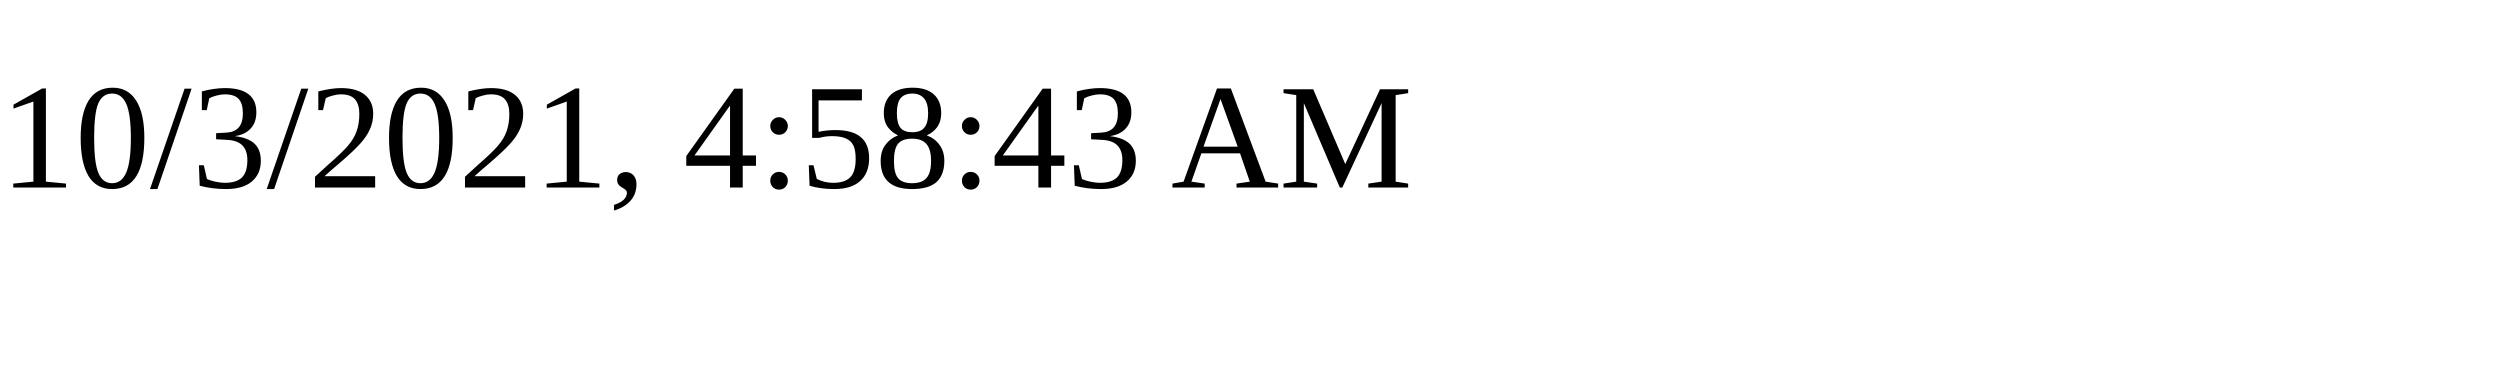
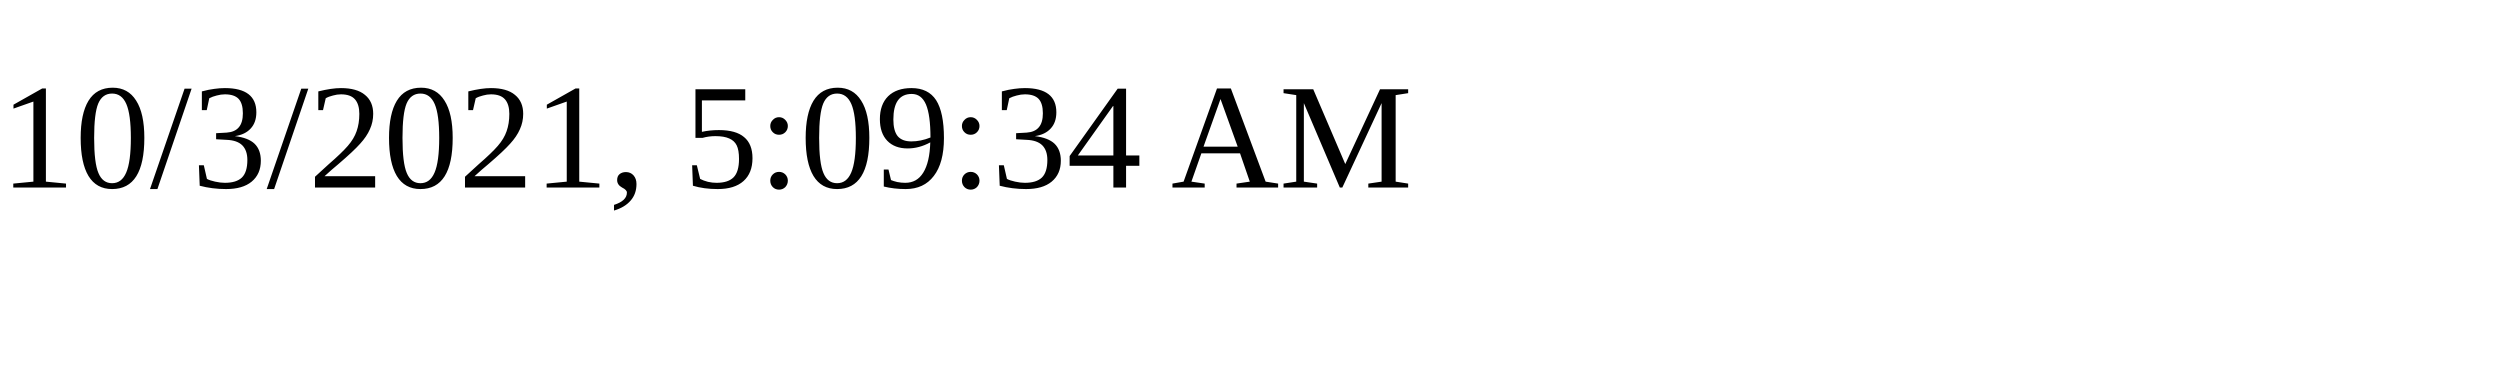
<svg xmlns="http://www.w3.org/2000/svg" height="30" width="200">
-   <text x="0" y="15">10/3/2021, 4:58:43 AM</text>
+   <text x="0" y="15">10/3/2021, 5:09:34 AM</text>
</svg>
